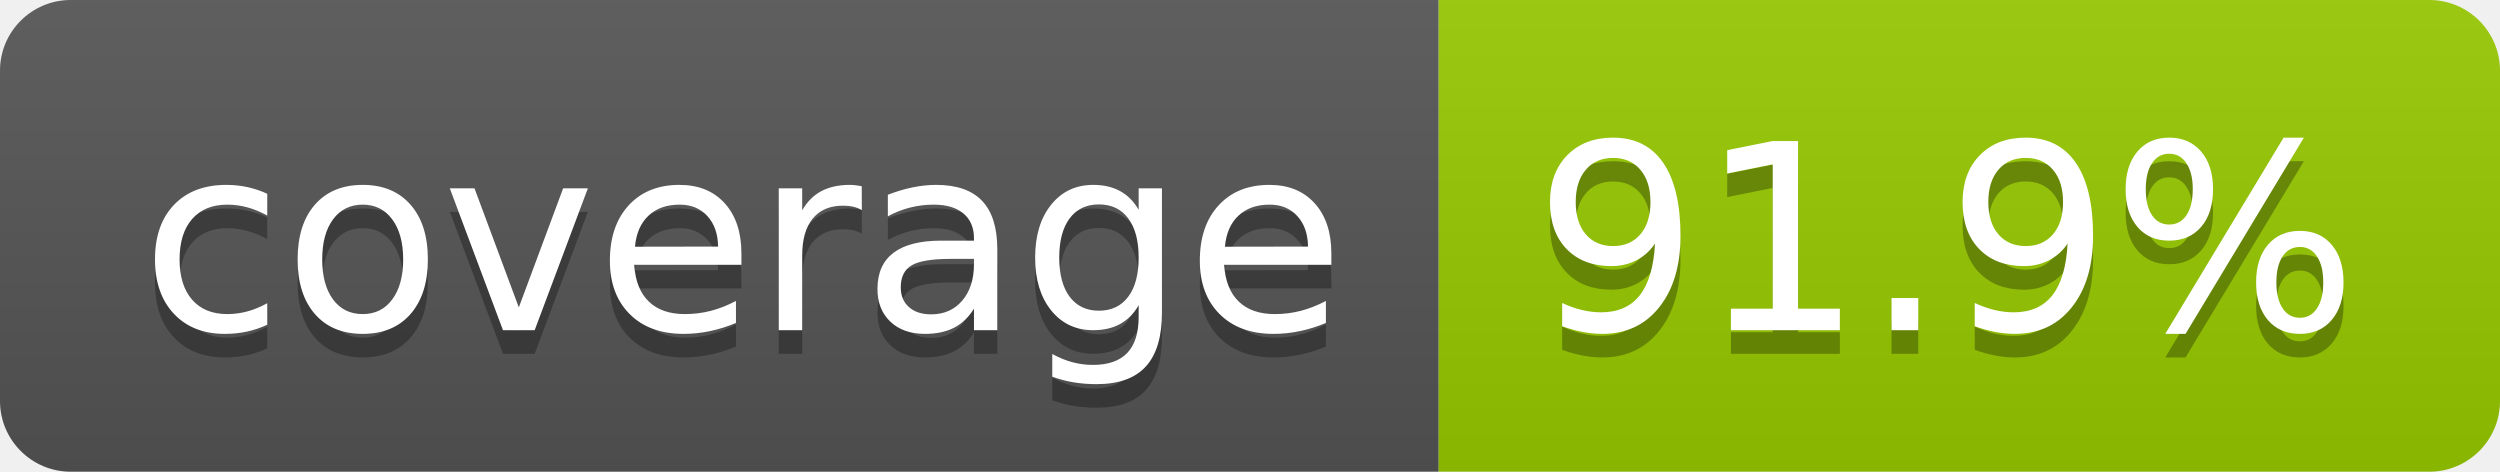
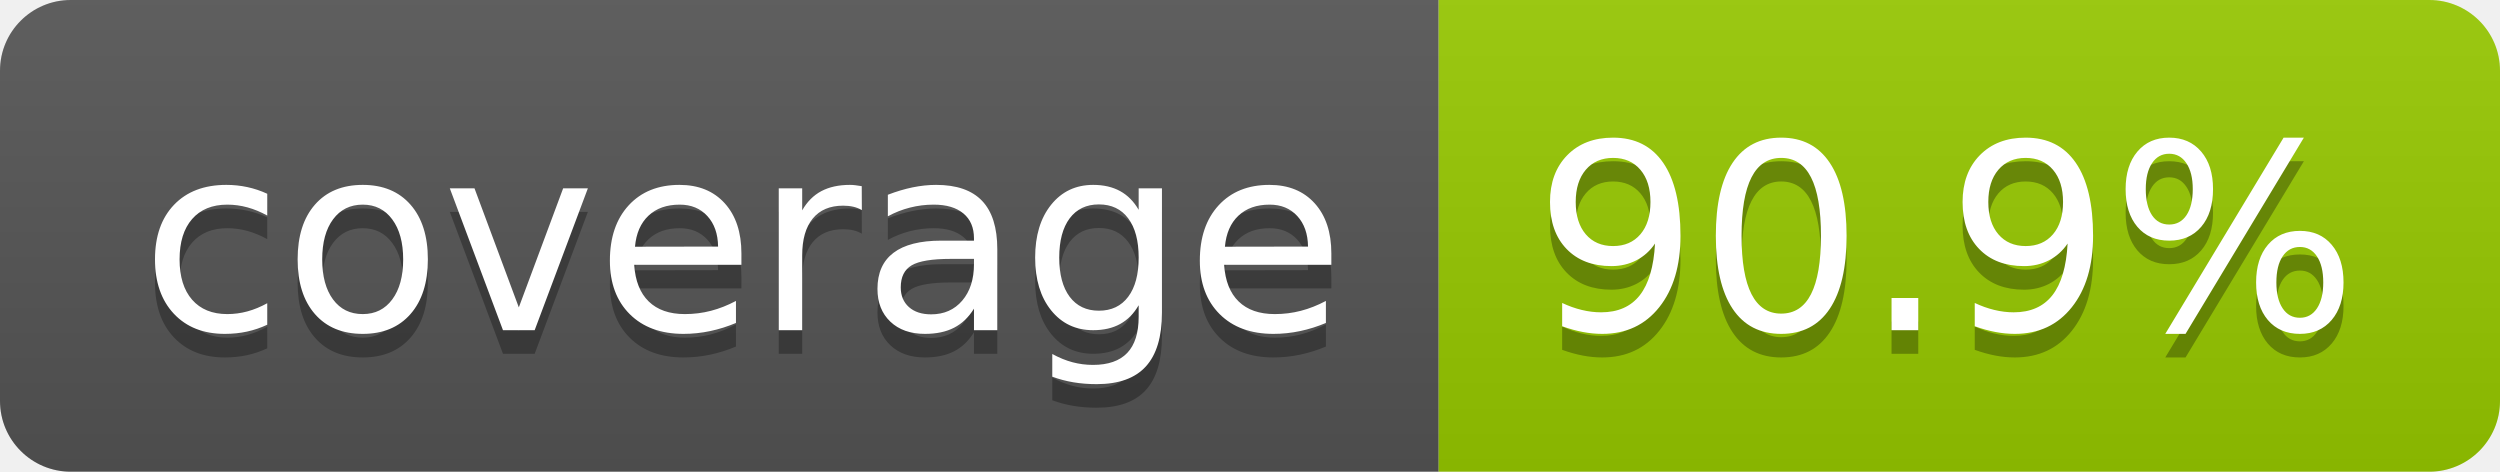
- <svg xmlns="http://www.w3.org/2000/svg" width="106" height="20" role="img" aria-label="coverage: 91.9%">
+ <svg xmlns="http://www.w3.org/2000/svg" width="106" height="20" role="img" aria-label="coverage: 90.9%">
  <linearGradient id="s" x2="0" y2="100%">
    <stop offset="0" stop-color="#bbb" stop-opacity=".1" />
    <stop offset="1" stop-opacity=".1" />
  </linearGradient>
  <clipPath id="r">
    <rect width="106" height="20" rx="3" fill="#fff" />
  </clipPath>
  <g clip-path="url(#r)">
    <rect width="61" height="20" fill="#555" />
    <rect x="61" width="45" height="20" fill="#97ca00" />
    <rect width="106" height="20" fill="url(#s)" />
  </g>
  <g fill="#fff" text-anchor="middle" font-family="Verdana,Geneva,DejaVu Sans,sans-serif" text-rendering="geometricPrecision" font-size="110">
    <text aria-hidden="true" x="315" y="150" fill="#010101" fill-opacity=".3" transform="scale(.1)" textLength="510">coverage</text>
    <text x="315" y="140" transform="scale(.1)" fill="#fff" textLength="510">coverage</text>
-     <text aria-hidden="true" x="825" y="150" fill="#010101" fill-opacity=".3" transform="scale(.1)" textLength="350">91.9%</text>
-     <text x="825" y="140" transform="scale(.1)" fill="#fff" textLength="350">91.9%</text>
+     <text aria-hidden="true" x="825" y="150" fill="#010101" fill-opacity=".3" transform="scale(.1)" textLength="350">90.9%</text>
+     <text x="825" y="140" transform="scale(.1)" fill="#fff" textLength="350">90.9%</text>
  </g>
</svg>
